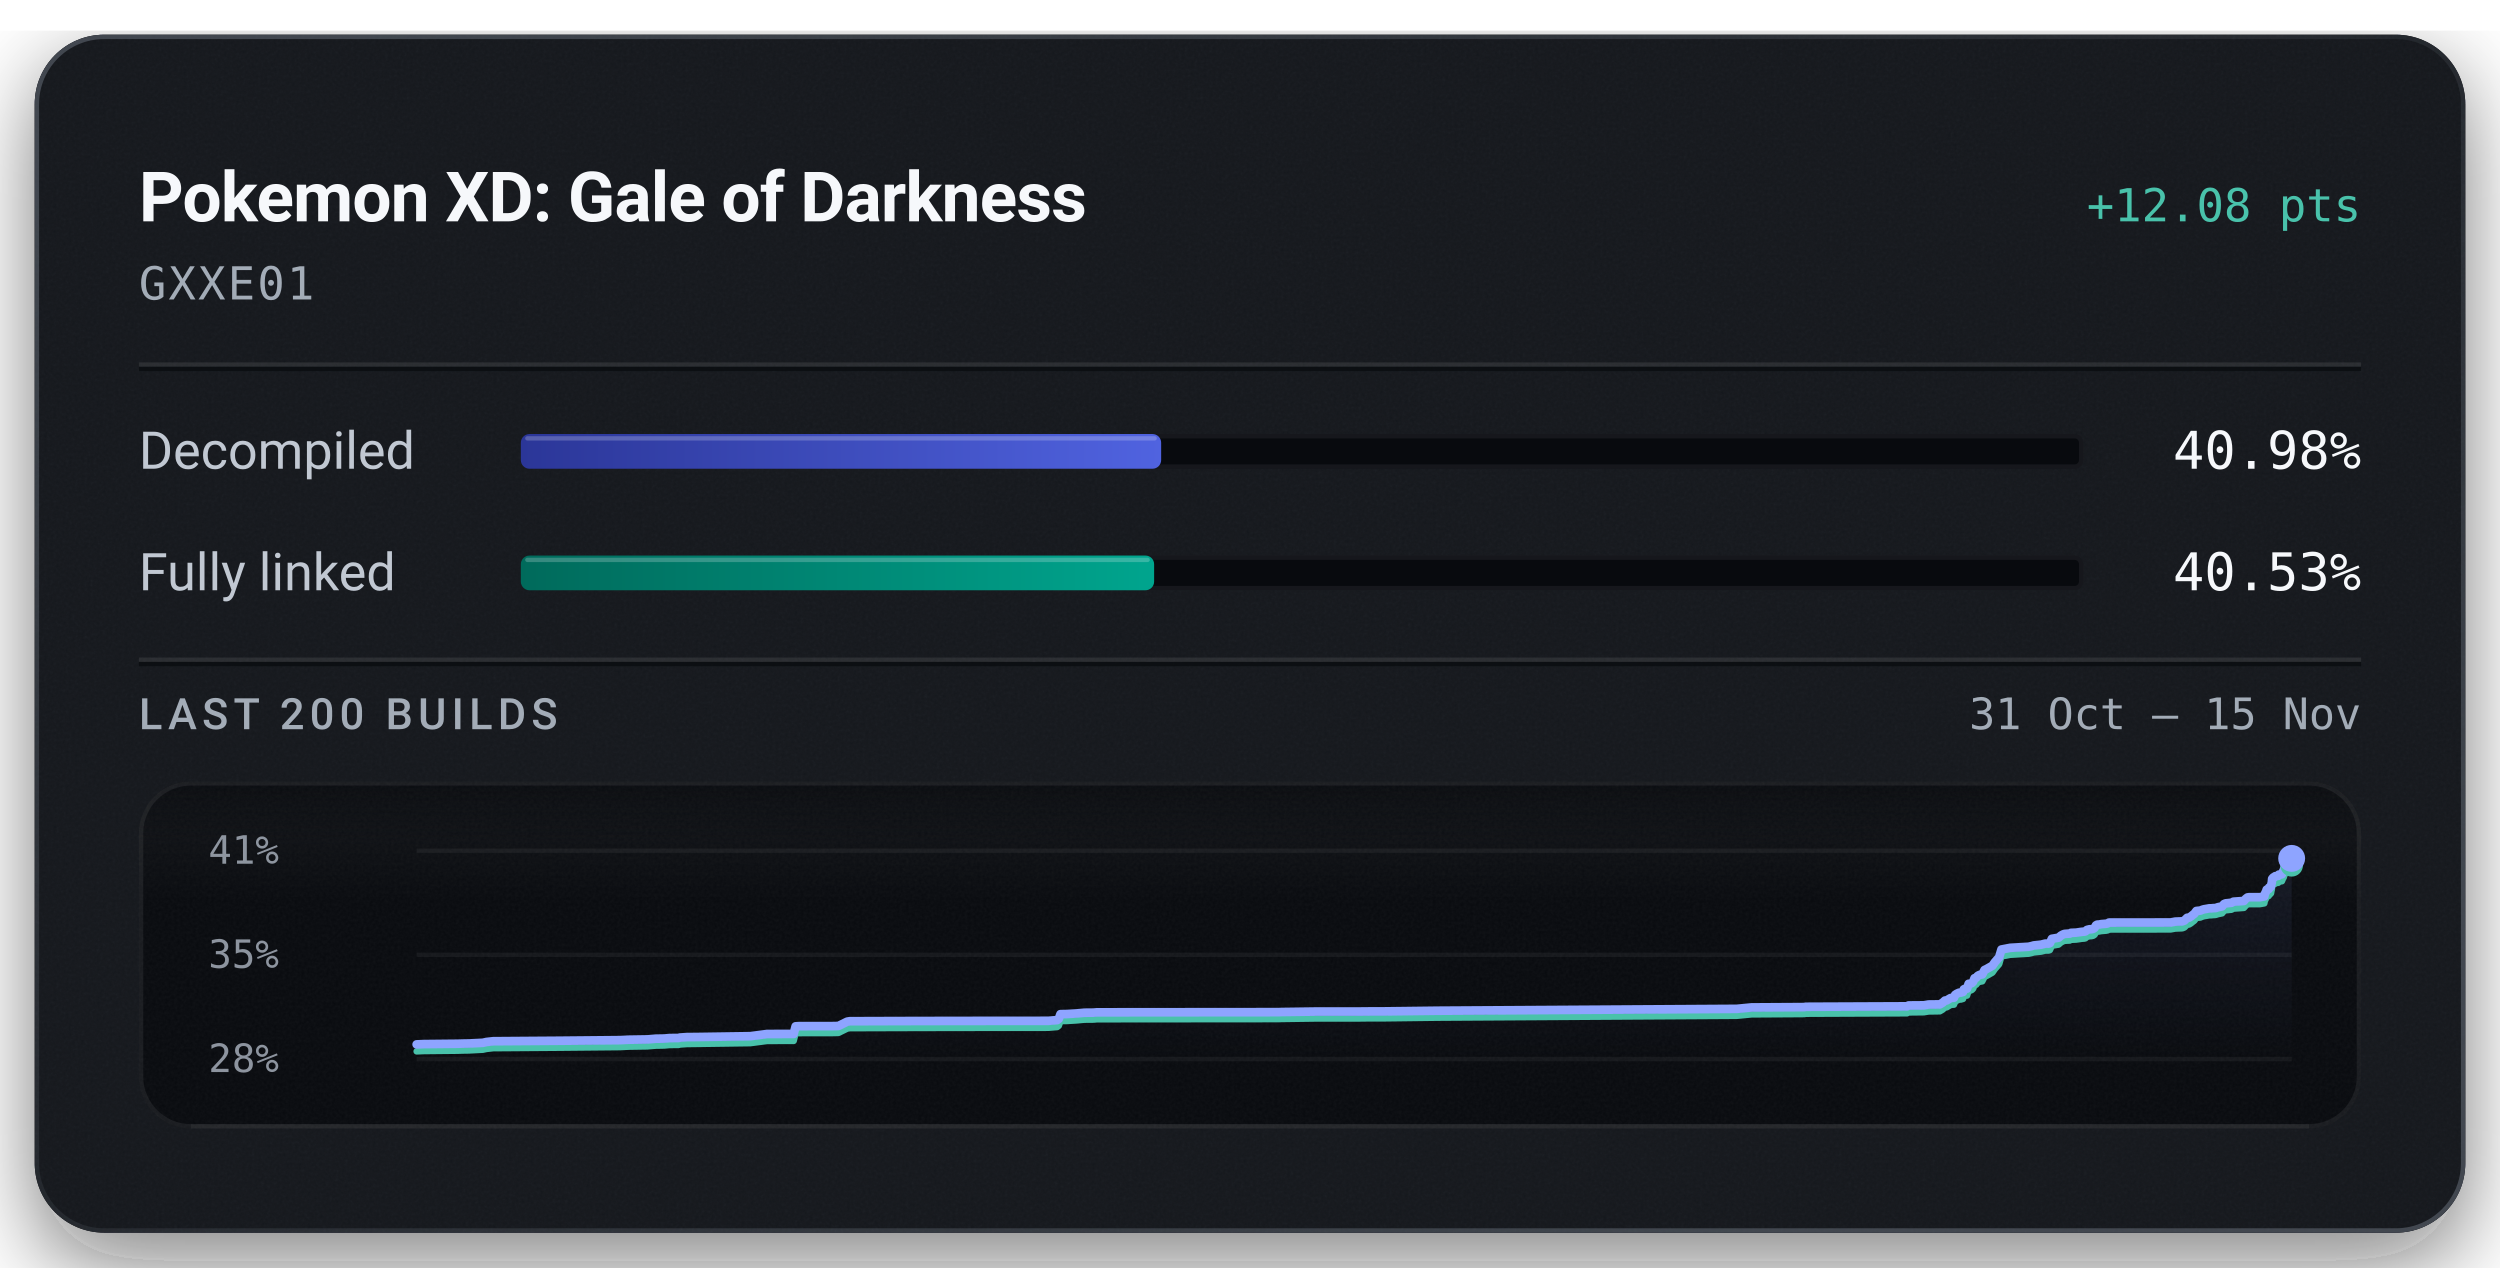
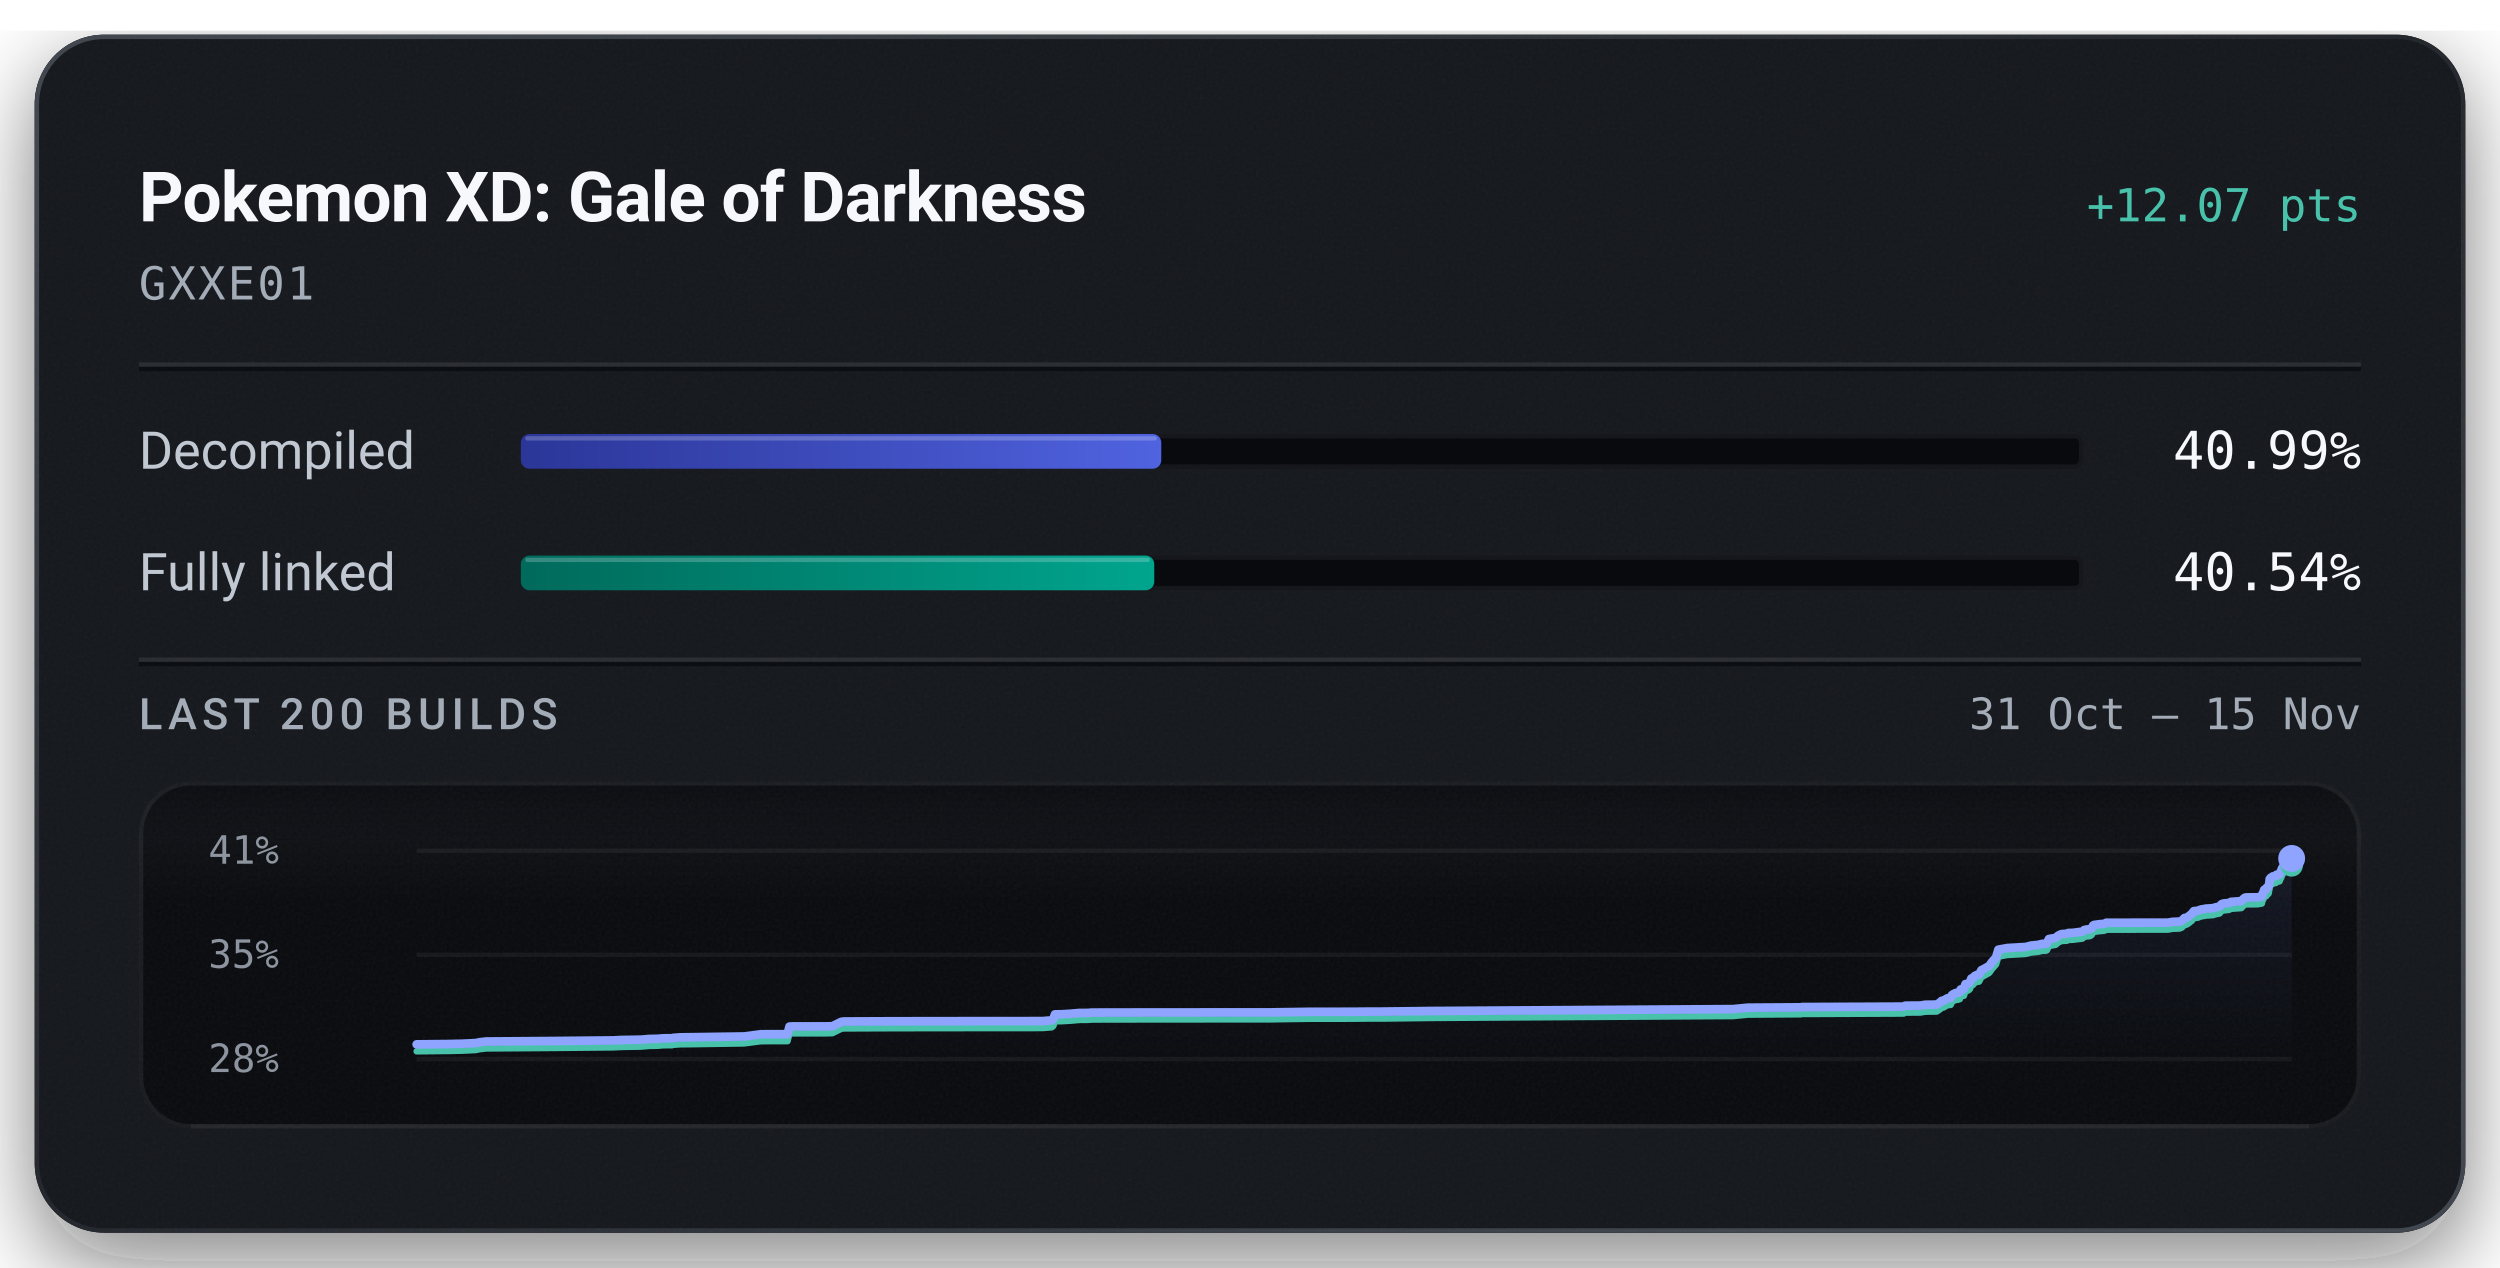
<svg xmlns="http://www.w3.org/2000/svg" width="576" height="292" viewBox="0 0 576 292" role="img" aria-labelledby="title description">
  <defs>
    <linearGradient id="badge-rim" x1="1" y1="1" x2="0" y2="0">
      <stop offset="0.15" stop-color="#6b747f" stop-opacity="0.5" />
      <stop offset="0.51" stop-color="#6b747f" stop-opacity="0.15" />
      <stop offset="0.93" stop-color="#6b747f" stop-opacity="0.5" />
    </linearGradient>
    <linearGradient id="badge-progress" x1="0" y1="0" x2="1" y2="0">
      <stop offset="0" stop-color="#2b3698" />
      <stop offset="1" stop-color="#5063e0" />
    </linearGradient>
    <linearGradient id="badge-linked" x1="0" y1="0" x2="1" y2="0">
      <stop offset="0" stop-color="#006a5b" />
      <stop offset="1" stop-color="#00a58e" />
    </linearGradient>
    <filter id="badge-grain" x="0" y="0" width="100%" height="100%">
      <feTurbulence type="fractalNoise" baseFrequency="1.4" numOctaves="2" stitchTiles="stitch" />
      <feColorMatrix type="saturate" values="0" />
    </filter>
    <filter id="badge-shadow" x="-15%" y="-15%" width="130%" height="150%">
      <feDropShadow dx="0" dy="7" stdDeviation="11" flood-color="#080a0e" flood-opacity="0.55" />
    </filter>
    <clipPath id="badge-card-clip">
      <rect x="8" y="8" width="560" height="276" rx="16" />
    </clipPath>
    <linearGradient id="badge-area" x1="0" y1="0" x2="0" y2="1">
      <stop offset="0" stop-color="#8ea4ff" stop-opacity="0.085" />
      <stop offset="1" stop-color="#8ea4ff" stop-opacity="0" />
    </linearGradient>
    <linearGradient id="badge-well-frost" x1="0" y1="0" x2="0" y2="1">
      <stop offset="0" stop-color="#f6f8fb" stop-opacity="0.045" />
      <stop offset="1" stop-color="#f6f8fb" stop-opacity="0" />
    </linearGradient>
    <linearGradient id="badge-well-shade" x1="0" y1="0" x2="0" y2="1">
      <stop offset="0" stop-color="#080a0e" stop-opacity="0.9" />
      <stop offset="1" stop-color="#080a0e" stop-opacity="0" />
    </linearGradient>
    <clipPath id="badge-well-clip">
      <rect x="32" y="180" width="512" height="80" rx="12" />
    </clipPath>
  </defs>
  <rect x="8" y="8" width="560" height="276" rx="16" fill="#14171c" filter="url(#badge-shadow)" />
  <g clip-path="url(#badge-card-clip)">
    <rect x="8" y="8" width="560" height="276" rx="16" fill="#14171c" />
    <rect x="8" y="8" width="560" height="276" filter="url(#badge-grain)" opacity="0.05" />
  </g>
  <rect x="8.5" y="8.5" width="559" height="275" rx="15.5" fill="none" stroke="url(#badge-rim)" stroke-width="1" />
  <text x="32" y="51" fill="#f6f8fb" font-family="system-ui, -apple-system, 'Segoe UI', Roboto, sans-serif" font-size="16" font-weight="600" text-anchor="start" letter-spacing="-0.2">Pokemon XD: Gale of Darkness</text>
-   <text x="544" y="51" fill="#49c2ab" font-family="ui-monospace, 'SF Mono', 'Cascadia Mono', Menlo, Consolas, monospace" font-size="10.5" font-weight="500" text-anchor="end">+12.08 pts</text>
+   <text x="544" y="51" fill="#49c2ab" font-family="ui-monospace, 'SF Mono', 'Cascadia Mono', Menlo, Consolas, monospace" font-size="10.5" font-weight="500" text-anchor="end">+12.07 pts</text>
  <text x="32" y="69" fill="#a3acb7" font-family="ui-monospace, 'SF Mono', 'Cascadia Mono', Menlo, Consolas, monospace" font-size="10.5" font-weight="400" text-anchor="start" letter-spacing="0.5">GXXE01</text>
  <line x1="32" y1="84" x2="544" y2="84" stroke="#f6f8fb" stroke-opacity="0.09" stroke-width="1" />
  <line x1="32" y1="85" x2="544" y2="85" stroke="#080a0e" stroke-opacity="0.7" stroke-width="1" />
  <text x="32" y="108" fill="#c1c8d2" font-family="system-ui, -apple-system, 'Segoe UI', Roboto, sans-serif" font-size="12" font-weight="400" text-anchor="start">Decompiled</text>
  <rect x="120" y="100" width="360" height="8" rx="2" fill="#080a0e" />
  <rect x="120.5" y="100.5" width="359" height="7" rx="1.5" fill="none" stroke="#f6f8fb" stroke-opacity="0.06" stroke-width="1" />
-   <rect x="120" y="100" width="147.53" height="8" rx="2" fill="url(#badge-progress)" />
-   <rect x="121" y="100.5" width="145.53" height="1" rx="0.5" fill="#f6f8fb" fill-opacity="0.22" />
-   <text x="544" y="108" fill="#f6f8fb" font-family="ui-monospace, 'SF Mono', 'Cascadia Mono', Menlo, Consolas, monospace" font-size="12" font-weight="500" text-anchor="end">40.98%</text>
+   <rect x="120" y="100" width="147.56" height="8" rx="2" fill="url(#badge-progress)" />
+   <rect x="121" y="100.5" width="145.56" height="1" rx="0.5" fill="#f6f8fb" fill-opacity="0.22" />
+   <text x="544" y="108" fill="#f6f8fb" font-family="ui-monospace, 'SF Mono', 'Cascadia Mono', Menlo, Consolas, monospace" font-size="12" font-weight="500" text-anchor="end">40.99%</text>
  <text x="32" y="136" fill="#c1c8d2" font-family="system-ui, -apple-system, 'Segoe UI', Roboto, sans-serif" font-size="12" font-weight="400" text-anchor="start">Fully linked</text>
  <rect x="120" y="128" width="360" height="8" rx="2" fill="#080a0e" />
  <rect x="120.5" y="128.5" width="359" height="7" rx="1.5" fill="none" stroke="#f6f8fb" stroke-opacity="0.06" stroke-width="1" />
-   <rect x="120" y="128" width="145.91" height="8" rx="2" fill="url(#badge-linked)" />
-   <rect x="121" y="128.5" width="143.91" height="1" rx="0.5" fill="#f6f8fb" fill-opacity="0.22" />
-   <text x="544" y="136" fill="#f6f8fb" font-family="ui-monospace, 'SF Mono', 'Cascadia Mono', Menlo, Consolas, monospace" font-size="12" font-weight="500" text-anchor="end">40.53%</text>
+   <rect x="120" y="128" width="145.94" height="8" rx="2" fill="url(#badge-linked)" />
+   <rect x="121" y="128.5" width="143.94" height="1" rx="0.5" fill="#f6f8fb" fill-opacity="0.22" />
+   <text x="544" y="136" fill="#f6f8fb" font-family="ui-monospace, 'SF Mono', 'Cascadia Mono', Menlo, Consolas, monospace" font-size="12" font-weight="500" text-anchor="end">40.54%</text>
  <line x1="32" y1="152" x2="544" y2="152" stroke="#f6f8fb" stroke-opacity="0.09" stroke-width="1" />
  <line x1="32" y1="153" x2="544" y2="153" stroke="#080a0e" stroke-opacity="0.7" stroke-width="1" />
  <text x="32" y="168" fill="#a3acb7" font-family="system-ui, -apple-system, 'Segoe UI', Roboto, sans-serif" font-size="10" font-weight="500" text-anchor="start" letter-spacing="1.2">LAST 200 BUILDS</text>
  <text x="544" y="168" fill="#a3acb7" font-family="ui-monospace, 'SF Mono', 'Cascadia Mono', Menlo, Consolas, monospace" font-size="10" font-weight="400" text-anchor="end">31 Oct – 15 Nov</text>
  <g clip-path="url(#badge-well-clip)">
    <rect x="32" y="180" width="512" height="80" rx="12" fill="#080a0e" />
    <rect x="32" y="180" width="512" height="28" fill="url(#badge-well-frost)" />
    <rect x="32" y="180" width="512" height="14" fill="url(#badge-well-shade)" />
    <rect x="32" y="180" width="512" height="80" filter="url(#badge-grain)" opacity="0.05" />
  </g>
  <rect x="32.5" y="180.5" width="511" height="79" rx="11.5" fill="none" stroke="#f6f8fb" stroke-opacity="0.07" stroke-width="1" />
  <line x1="44" y1="259.5" x2="532" y2="259.5" stroke="#f6f8fb" stroke-opacity="0.05" stroke-width="1" />
  <text x="48" y="199" fill="#a3acb7" font-family="ui-monospace, 'SF Mono', 'Cascadia Mono', Menlo, Consolas, monospace" font-size="9" font-weight="400" text-anchor="start" fill-opacity="0.85">41%</text>
  <text x="48" y="223" fill="#a3acb7" font-family="ui-monospace, 'SF Mono', 'Cascadia Mono', Menlo, Consolas, monospace" font-size="9" font-weight="400" text-anchor="start" fill-opacity="0.85">35%</text>
  <text x="48" y="247" fill="#a3acb7" font-family="ui-monospace, 'SF Mono', 'Cascadia Mono', Menlo, Consolas, monospace" font-size="9" font-weight="400" text-anchor="start" fill-opacity="0.85">28%</text>
  <line x1="96" y1="196.00" x2="528" y2="196.00" stroke="#f6f8fb" stroke-opacity="0.055" stroke-width="1" />
  <line x1="96" y1="220.00" x2="528" y2="220.00" stroke="#f6f8fb" stroke-opacity="0.055" stroke-width="1" />
  <line x1="96" y1="244.00" x2="528" y2="244.00" stroke="#f6f8fb" stroke-opacity="0.055" stroke-width="1" />
-   <path d="M96.00,240.63 L97.64,240.56 L104.27,240.49 L105.34,240.48 L106.38,240.45 L107.19,240.43 L108.01,240.42 L111.25,240.26 L112.10,240.07 L113.63,239.90 L128.68,239.79 L142.86,239.65 L144.84,239.55 L149.14,239.48 L151.18,239.31 L152.13,239.30 L153.05,239.28 L154.30,239.17 L156.38,239.15 L156.60,239.06 L158.36,238.94 L158.55,238.94 L160.33,238.93 L172.88,238.74 L176.75,238.23 L182.86,238.22 L183.31,236.47 L183.95,236.43 L191.63,236.42 L193.06,236.39 L193.23,236.36 L195.21,235.38 L195.80,235.29 L207.48,235.25 L220.48,235.22 L241.55,235.20 L241.86,235.17 L243.57,235.03 L243.94,234.75 L244.33,233.66 L245.94,233.63 L246.19,233.61 L248.03,233.50 L249.85,233.33 L251.98,233.31 L252.74,233.24 L262.85,233.23 L294.53,233.20 L295.20,233.17 L303.13,233.06 L312.66,233.06 L315.83,233.03 L319.27,233.02 L331.22,232.87 L400.16,232.44 L403.56,232.11 L415.22,232.04 L415.75,232.03 L415.99,231.97 L416.74,231.96 L439.37,231.86 L439.73,231.66 L443.27,231.63 L444.33,231.44 L446.94,231.41 L447.60,231.01 L448.12,230.53 L448.51,230.50 L449.40,229.96 L449.79,229.89 L450.19,229.87 L450.47,229.21 L450.83,228.97 L451.38,228.71 L451.82,228.69 L452.08,228.60 L452.28,228.55 L452.47,227.93 L452.69,227.83 L453.21,227.78 L453.57,226.67 L453.97,226.64 L454.31,226.50 L454.61,226.20 L454.93,225.38 L455.31,225.28 L455.59,224.92 L455.80,224.76 L456.13,224.60 L456.71,224.50 L457.24,223.48 L457.65,223.29 L459.06,222.49 L459.62,221.68 L460.60,220.56 L461.13,218.77 L463.15,218.38 L467.40,218.13 L468.07,217.98 L468.59,217.83 L470.27,217.65 L471.02,217.46 L471.27,217.40 L472.03,217.40 L472.30,217.29 L472.75,216.30 L474.28,216.04 L474.55,215.82 L474.86,215.55 L475.32,215.30 L475.67,215.17 L476.21,215.13 L476.87,215.10 L477.14,214.93 L477.39,214.92 L478.34,214.88 L479.64,214.69 L480.21,214.65 L480.49,214.58 L480.84,214.25 L481.42,214.11 L481.84,214.09 L482.27,214.00 L482.59,213.78 L482.92,213.19 L483.22,213.03 L483.57,213.02 L484.14,212.92 L485.30,212.82 L485.62,212.75 L485.91,212.56 L500.10,212.54 L501.20,212.34 L502.78,212.28 L503.28,212.10 L503.92,211.46 L504.36,211.41 L504.84,211.11 L505.25,210.77 L505.56,210.55 L506.05,209.89 L506.53,209.84 L506.96,209.80 L507.38,209.62 L507.83,209.49 L508.26,209.42 L508.99,209.29 L509.45,209.28 L509.96,209.23 L510.47,209.21 L511.03,209.02 L511.47,208.93 L511.97,208.83 L512.41,208.30 L512.80,208.13 L513.24,208.09 L513.67,208.04 L514.14,208.00 L514.58,207.75 L516.99,207.58 L517.42,207.09 L517.81,206.78 L518.14,206.72 L520.68,206.71 L521.70,206.53 L521.79,206.04 L521.89,205.83 L521.99,205.60 L522.07,205.51 L522.24,204.97 L522.71,204.84 L522.78,204.50 L523.00,204.48 L523.24,204.22 L523.34,203.65 L523.42,203.35 L523.50,202.48 L523.65,202.31 L523.74,202.18 L523.83,202.12 L524.10,202.08 L524.21,201.88 L524.43,201.88 L524.53,201.85 L524.92,201.79 L524.96,201.60 L525.04,201.51 L525.58,201.47 L525.75,201.43 L526.08,200.65 L526.16,200.60 L526.30,200.08 L526.50,199.78 L526.58,199.65 L526.75,199.49 L526.95,199.11 L527.10,198.63 L527.25,198.14 L527.53,197.91 L528.00,197.77 L528.00,244.00 L96.00,244.00 Z" fill="url(#badge-area)" />
-   <path d="M96.00,242.23 L97.64,242.16 L104.27,242.09 L105.34,242.08 L106.38,242.05 L107.19,242.03 L108.01,242.02 L111.25,241.85 L112.10,241.67 L113.63,241.50 L128.68,241.39 L142.86,241.25 L144.84,241.15 L149.14,241.08 L151.18,240.91 L152.13,240.90 L153.05,240.88 L154.30,240.77 L156.38,240.75 L156.60,240.66 L158.36,240.54 L158.55,240.54 L160.33,240.52 L172.88,240.34 L176.75,239.83 L182.86,239.82 L183.31,238.07 L183.95,238.03 L191.63,238.02 L193.06,237.99 L193.23,237.96 L195.21,236.98 L195.80,236.89 L207.48,236.85 L220.48,236.82 L241.55,236.80 L241.86,236.77 L243.57,236.63 L243.94,236.35 L244.33,235.26 L245.94,235.23 L246.19,235.21 L248.03,235.10 L249.85,234.93 L251.98,234.91 L252.74,234.84 L262.85,234.83 L294.53,234.80 L295.20,234.77 L303.13,234.66 L312.66,234.66 L315.83,234.62 L319.27,234.62 L331.22,234.47 L400.16,234.04 L403.56,233.71 L415.22,233.64 L415.75,233.63 L415.99,233.57 L416.74,233.56 L439.37,233.46 L439.73,233.26 L443.27,233.22 L444.33,233.04 L446.94,233.00 L447.60,232.61 L448.12,232.13 L448.51,232.10 L449.40,231.56 L449.79,231.49 L450.19,231.47 L450.47,230.81 L450.83,230.57 L451.38,230.31 L451.82,230.29 L452.08,230.20 L452.28,230.15 L452.47,229.53 L452.69,229.43 L453.21,229.38 L453.57,228.27 L453.97,228.24 L454.31,228.10 L454.61,227.80 L454.93,226.98 L455.31,226.88 L455.59,226.52 L455.80,226.36 L456.13,226.20 L456.71,226.10 L457.24,225.08 L457.65,224.89 L459.06,224.09 L459.62,223.28 L460.60,222.16 L461.13,220.36 L463.15,219.98 L467.40,219.73 L468.07,219.58 L468.59,219.43 L470.27,219.25 L471.02,219.06 L471.27,219.00 L472.03,219.00 L472.30,218.89 L472.75,217.90 L474.28,217.64 L474.55,217.42 L474.86,217.15 L475.32,216.90 L475.67,216.77 L476.21,216.73 L476.87,216.70 L477.14,216.53 L477.39,216.52 L478.34,216.48 L479.64,216.29 L480.21,216.25 L480.49,216.18 L480.84,215.85 L481.42,215.71 L481.84,215.69 L482.27,215.60 L482.59,215.38 L482.92,214.79 L483.22,214.63 L483.57,214.62 L484.14,214.52 L485.30,214.42 L485.62,214.35 L485.91,214.16 L500.10,214.14 L501.20,213.94 L502.78,213.88 L503.28,213.70 L503.92,213.06 L504.36,213.01 L504.84,212.71 L505.25,212.37 L505.56,212.15 L506.05,211.49 L506.53,211.44 L506.96,211.40 L507.38,211.22 L507.83,211.09 L508.26,211.02 L508.99,210.89 L509.45,210.88 L509.96,210.83 L510.47,210.80 L511.03,210.62 L511.47,210.53 L511.97,210.43 L512.41,209.90 L512.80,209.73 L513.24,209.69 L513.67,209.64 L514.14,209.60 L514.58,209.35 L516.99,209.18 L517.42,208.69 L517.81,208.38 L518.14,208.32 L520.68,208.31 L521.70,208.13 L521.79,207.64 L521.89,207.43 L521.99,207.20 L522.07,207.11 L522.24,206.57 L522.71,206.44 L522.78,206.10 L523.00,206.08 L523.24,205.82 L523.34,205.25 L523.42,204.95 L523.50,204.08 L523.65,203.91 L523.74,203.78 L523.83,203.72 L524.10,203.68 L524.21,203.48 L524.43,203.48 L524.53,203.45 L524.92,203.39 L524.96,203.20 L525.04,203.11 L525.58,203.06 L525.75,203.03 L526.08,202.25 L526.16,202.20 L526.30,201.68 L526.50,201.38 L526.58,201.25 L526.75,201.09 L526.95,200.71 L527.10,200.23 L527.25,199.74 L527.53,199.51 L528.00,199.37" fill="none" stroke="#49c2ab" stroke-width="1.5" stroke-linejoin="round" stroke-linecap="round" />
-   <path d="M96.00,240.63 L97.64,240.56 L104.27,240.49 L105.34,240.48 L106.38,240.45 L107.19,240.43 L108.01,240.42 L111.25,240.26 L112.10,240.07 L113.63,239.90 L128.68,239.79 L142.86,239.65 L144.84,239.55 L149.14,239.48 L151.18,239.31 L152.13,239.30 L153.05,239.28 L154.30,239.17 L156.38,239.15 L156.60,239.06 L158.36,238.94 L158.55,238.94 L160.33,238.93 L172.88,238.74 L176.75,238.23 L182.86,238.22 L183.31,236.47 L183.95,236.43 L191.63,236.42 L193.06,236.39 L193.23,236.36 L195.21,235.38 L195.80,235.29 L207.48,235.25 L220.48,235.22 L241.55,235.20 L241.86,235.17 L243.57,235.03 L243.94,234.75 L244.33,233.66 L245.94,233.63 L246.19,233.61 L248.03,233.50 L249.85,233.33 L251.98,233.31 L252.74,233.24 L262.85,233.23 L294.53,233.20 L295.20,233.17 L303.13,233.06 L312.66,233.06 L315.83,233.03 L319.27,233.02 L331.22,232.87 L400.16,232.44 L403.56,232.11 L415.22,232.04 L415.75,232.03 L415.99,231.97 L416.74,231.96 L439.37,231.86 L439.73,231.66 L443.27,231.63 L444.33,231.44 L446.94,231.41 L447.60,231.01 L448.12,230.53 L448.51,230.50 L449.40,229.96 L449.79,229.89 L450.19,229.87 L450.47,229.21 L450.83,228.97 L451.38,228.71 L451.82,228.69 L452.08,228.60 L452.28,228.55 L452.47,227.93 L452.69,227.83 L453.21,227.78 L453.57,226.67 L453.97,226.64 L454.31,226.50 L454.61,226.20 L454.93,225.38 L455.31,225.28 L455.59,224.92 L455.80,224.76 L456.13,224.60 L456.71,224.50 L457.24,223.48 L457.65,223.29 L459.06,222.49 L459.62,221.68 L460.60,220.56 L461.13,218.77 L463.15,218.38 L467.40,218.13 L468.07,217.98 L468.59,217.83 L470.27,217.65 L471.02,217.46 L471.27,217.40 L472.03,217.40 L472.30,217.29 L472.75,216.30 L474.28,216.04 L474.55,215.82 L474.86,215.55 L475.32,215.30 L475.67,215.17 L476.21,215.13 L476.87,215.10 L477.14,214.93 L477.39,214.92 L478.34,214.88 L479.64,214.69 L480.21,214.65 L480.49,214.58 L480.84,214.25 L481.42,214.11 L481.84,214.09 L482.27,214.00 L482.59,213.78 L482.92,213.19 L483.22,213.03 L483.57,213.02 L484.14,212.92 L485.30,212.82 L485.62,212.75 L485.91,212.56 L500.10,212.54 L501.20,212.34 L502.78,212.28 L503.28,212.10 L503.92,211.46 L504.36,211.41 L504.84,211.11 L505.25,210.77 L505.56,210.55 L506.05,209.89 L506.53,209.84 L506.96,209.80 L507.38,209.62 L507.83,209.49 L508.26,209.42 L508.99,209.29 L509.45,209.28 L509.96,209.23 L510.47,209.21 L511.03,209.02 L511.47,208.93 L511.97,208.83 L512.41,208.30 L512.80,208.13 L513.24,208.09 L513.67,208.04 L514.14,208.00 L514.58,207.75 L516.99,207.58 L517.42,207.09 L517.81,206.78 L518.14,206.72 L520.68,206.71 L521.70,206.53 L521.79,206.04 L521.89,205.83 L521.99,205.60 L522.07,205.51 L522.24,204.97 L522.71,204.84 L522.78,204.50 L523.00,204.48 L523.24,204.22 L523.34,203.65 L523.42,203.35 L523.50,202.48 L523.65,202.31 L523.74,202.18 L523.83,202.12 L524.10,202.08 L524.21,201.88 L524.43,201.88 L524.53,201.85 L524.92,201.79 L524.96,201.60 L525.04,201.51 L525.58,201.47 L525.75,201.43 L526.08,200.65 L526.16,200.60 L526.30,200.08 L526.50,199.78 L526.58,199.65 L526.75,199.49 L526.95,199.11 L527.10,198.63 L527.25,198.14 L527.53,197.91 L528.00,197.77" fill="none" stroke="#8ea4ff" stroke-width="2" stroke-linejoin="round" stroke-linecap="round" />
-   <circle cx="528.00" cy="199.37" r="2.6" fill="#49c2ab" />
-   <circle cx="528.00" cy="197.77" r="3.1" fill="#8ea4ff" />
+   <path d="M96.00,240.62 L102.64,240.55 L103.72,240.54 L104.76,240.51 L105.58,240.49 L106.39,240.48 L109.64,240.32 L110.50,240.13 L112.02,239.96 L127.11,239.85 L141.34,239.71 L143.32,239.61 L147.63,239.54 L149.67,239.37 L150.62,239.36 L151.55,239.34 L152.80,239.23 L154.89,239.21 L155.11,239.12 L156.87,239.00 L157.06,239.00 L158.85,238.98 L171.43,238.80 L175.31,238.29 L181.44,238.28 L181.89,236.53 L182.52,236.49 L190.23,236.48 L191.66,236.45 L191.83,236.42 L193.82,235.43 L194.40,235.35 L206.12,235.30 L219.15,235.28 L240.27,235.26 L240.58,235.22 L242.30,235.09 L242.67,234.81 L243.06,233.71 L244.67,233.68 L244.93,233.67 L246.77,233.55 L248.60,233.39 L250.73,233.37 L251.50,233.30 L261.63,233.28 L293.39,233.25 L294.06,233.23 L302.01,233.12 L311.57,233.11 L314.75,233.08 L318.19,233.07 L330.17,232.93 L399.29,232.50 L402.70,232.17 L414.38,232.09 L414.92,232.09 L415.16,232.02 L415.92,232.02 L438.60,231.92 L438.96,231.71 L442.51,231.68 L443.57,231.49 L446.19,231.46 L446.85,231.06 L447.37,230.59 L447.76,230.55 L448.65,230.02 L449.04,229.95 L449.44,229.92 L449.73,229.27 L450.09,229.02 L450.64,228.76 L451.08,228.75 L451.34,228.65 L451.54,228.60 L451.74,227.98 L451.96,227.89 L452.48,227.83 L452.84,226.73 L453.24,226.70 L453.58,226.55 L453.88,226.25 L454.20,225.44 L454.58,225.33 L454.86,224.98 L455.07,224.81 L455.40,224.65 L455.98,224.55 L456.52,223.53 L456.92,223.34 L458.34,222.54 L458.90,221.72 L459.89,220.61 L460.42,218.81 L462.44,218.43 L466.70,218.18 L467.38,218.02 L467.89,217.87 L469.58,217.70 L470.33,217.51 L470.58,217.45 L471.34,217.45 L471.61,217.33 L472.07,216.35 L473.60,216.09 L473.87,215.87 L474.18,215.59 L474.64,215.35 L475.00,215.21 L475.54,215.17 L476.20,215.15 L476.47,214.97 L476.72,214.96 L477.67,214.92 L478.98,214.74 L479.55,214.70 L479.83,214.62 L480.17,214.29 L480.75,214.15 L481.18,214.13 L481.61,214.04 L481.93,213.83 L482.26,213.23 L482.56,213.08 L482.91,213.06 L483.48,212.96 L484.64,212.86 L484.97,212.79 L485.26,212.60 L499.48,212.58 L500.58,212.39 L502.17,212.33 L502.67,212.14 L503.31,211.50 L503.75,211.45 L504.23,211.15 L504.65,210.81 L504.96,210.59 L505.45,209.93 L505.93,209.88 L506.36,209.84 L506.78,209.66 L507.23,209.53 L507.67,209.46 L508.39,209.33 L508.85,209.32 L509.37,209.27 L509.88,209.25 L510.44,209.06 L510.88,208.97 L511.38,208.87 L511.82,208.34 L512.22,208.17 L512.66,208.13 L513.09,208.08 L513.56,208.04 L514.00,207.79 L516.41,207.62 L516.85,207.13 L517.24,206.82 L517.57,206.76 L520.12,206.74 L521.13,206.57 L521.23,206.08 L521.33,205.87 L521.43,205.64 L521.51,205.55 L521.68,205.00 L522.15,204.88 L522.22,204.54 L522.44,204.52 L522.69,204.26 L522.79,203.69 L522.86,203.38 L522.94,202.52 L523.09,202.34 L523.19,202.21 L523.28,202.16 L523.55,202.11 L523.65,201.92 L523.88,201.91 L523.98,201.89 L524.37,201.83 L524.41,201.64 L524.49,201.55 L525.03,201.50 L525.20,201.46 L525.53,200.68 L525.61,200.63 L525.75,200.11 L525.96,199.82 L526.03,199.69 L526.20,199.52 L526.40,199.15 L526.55,198.67 L526.71,198.17 L526.98,197.95 L527.46,197.81 L528.00,197.78 L528.00,244.00 L96.00,244.00 Z" fill="url(#badge-area)" />
+   <path d="M96.00,242.22 L102.64,242.15 L103.72,242.14 L104.76,242.11 L105.58,242.09 L106.39,242.08 L109.64,241.92 L110.50,241.73 L112.02,241.56 L127.11,241.45 L141.34,241.31 L143.32,241.21 L147.63,241.14 L149.67,240.97 L150.62,240.96 L151.55,240.94 L152.80,240.83 L154.89,240.81 L155.11,240.72 L156.87,240.60 L157.06,240.60 L158.85,240.59 L171.43,240.40 L175.31,239.89 L181.44,239.88 L181.89,238.13 L182.52,238.09 L190.23,238.08 L191.66,238.05 L191.83,238.02 L193.82,237.03 L194.40,236.95 L206.12,236.90 L219.15,236.88 L240.27,236.86 L240.58,236.83 L242.30,236.69 L242.67,236.41 L243.06,235.31 L244.67,235.28 L244.93,235.27 L246.77,235.16 L248.60,234.99 L250.73,234.97 L251.50,234.90 L261.63,234.88 L293.39,234.85 L294.06,234.83 L302.01,234.72 L311.57,234.71 L314.75,234.68 L318.19,234.68 L330.17,234.53 L399.29,234.10 L402.70,233.77 L414.38,233.69 L414.92,233.69 L415.16,233.62 L415.92,233.62 L438.60,233.52 L438.96,233.31 L442.51,233.28 L443.57,233.09 L446.19,233.06 L446.85,232.66 L447.37,232.19 L447.76,232.15 L448.65,231.62 L449.04,231.55 L449.44,231.52 L449.73,230.87 L450.09,230.63 L450.64,230.37 L451.08,230.35 L451.34,230.25 L451.54,230.20 L451.74,229.58 L451.96,229.49 L452.48,229.43 L452.84,228.33 L453.24,228.30 L453.58,228.15 L453.88,227.85 L454.20,227.04 L454.58,226.93 L454.86,226.58 L455.07,226.41 L455.40,226.25 L455.98,226.16 L456.52,225.13 L456.92,224.94 L458.34,224.14 L458.90,223.33 L459.89,222.21 L460.42,220.41 L462.44,220.03 L466.70,219.78 L467.38,219.62 L467.89,219.47 L469.58,219.30 L470.33,219.11 L470.58,219.05 L471.34,219.05 L471.61,218.93 L472.07,217.95 L473.60,217.69 L473.87,217.47 L474.18,217.19 L474.64,216.95 L475.00,216.82 L475.54,216.77 L476.20,216.75 L476.47,216.57 L476.72,216.56 L477.67,216.52 L478.98,216.34 L479.55,216.30 L479.83,216.23 L480.17,215.89 L480.75,215.75 L481.18,215.73 L481.61,215.64 L481.93,215.43 L482.26,214.83 L482.56,214.68 L482.91,214.66 L483.48,214.56 L484.64,214.46 L484.97,214.39 L485.26,214.20 L499.48,214.18 L500.58,213.99 L502.17,213.93 L502.67,213.74 L503.31,213.10 L503.75,213.05 L504.23,212.75 L504.65,212.41 L504.96,212.19 L505.45,211.53 L505.93,211.48 L506.36,211.44 L506.78,211.26 L507.23,211.13 L507.67,211.06 L508.39,210.93 L508.85,210.92 L509.37,210.87 L509.88,210.85 L510.44,210.66 L510.88,210.57 L511.38,210.47 L511.82,209.94 L512.22,209.77 L512.66,209.73 L513.09,209.68 L513.56,209.64 L514.00,209.39 L516.41,209.22 L516.85,208.73 L517.24,208.42 L517.57,208.36 L520.12,208.35 L521.13,208.17 L521.23,207.68 L521.33,207.47 L521.43,207.24 L521.51,207.15 L521.68,206.60 L522.15,206.48 L522.22,206.14 L522.44,206.12 L522.69,205.86 L522.79,205.29 L522.86,204.98 L522.94,204.12 L523.09,203.95 L523.19,203.81 L523.28,203.76 L523.55,203.72 L523.65,203.52 L523.88,203.51 L523.98,203.49 L524.37,203.43 L524.41,203.24 L524.49,203.15 L525.03,203.10 L525.20,203.06 L525.53,202.28 L525.61,202.23 L525.75,201.71 L525.96,201.42 L526.03,201.29 L526.20,201.12 L526.40,200.75 L526.55,200.27 L526.71,199.78 L526.98,199.55 L527.46,199.41 L528.00,199.38" fill="none" stroke="#49c2ab" stroke-width="1.5" stroke-linejoin="round" stroke-linecap="round" />
+   <path d="M96.00,240.62 L102.64,240.55 L103.72,240.54 L104.76,240.51 L105.58,240.49 L106.39,240.48 L109.64,240.32 L110.50,240.13 L112.02,239.96 L127.11,239.85 L141.34,239.71 L143.32,239.61 L147.63,239.54 L149.67,239.37 L150.62,239.36 L151.55,239.34 L152.80,239.23 L154.89,239.21 L155.11,239.12 L156.87,239.00 L157.06,239.00 L158.85,238.98 L171.43,238.80 L175.31,238.29 L181.44,238.28 L181.89,236.53 L182.52,236.49 L190.23,236.48 L191.66,236.45 L191.83,236.42 L193.82,235.43 L194.40,235.35 L206.12,235.30 L219.15,235.28 L240.27,235.26 L240.58,235.22 L242.30,235.09 L242.67,234.81 L243.06,233.71 L244.67,233.68 L244.93,233.67 L246.77,233.55 L248.60,233.39 L250.73,233.37 L251.50,233.30 L261.63,233.28 L293.39,233.25 L294.06,233.23 L302.01,233.12 L311.57,233.11 L314.75,233.08 L318.19,233.07 L330.17,232.93 L399.29,232.50 L402.70,232.17 L414.38,232.09 L414.92,232.09 L415.16,232.02 L415.92,232.02 L438.60,231.92 L438.96,231.71 L442.51,231.68 L443.57,231.49 L446.19,231.46 L446.85,231.06 L447.37,230.59 L447.76,230.55 L448.65,230.02 L449.04,229.95 L449.44,229.92 L449.73,229.27 L450.09,229.02 L450.64,228.76 L451.08,228.75 L451.34,228.65 L451.54,228.60 L451.74,227.98 L451.96,227.89 L452.48,227.83 L452.84,226.73 L453.24,226.70 L453.58,226.55 L453.88,226.25 L454.20,225.44 L454.58,225.33 L454.86,224.98 L455.07,224.81 L455.40,224.65 L455.98,224.55 L456.52,223.53 L456.92,223.34 L458.34,222.54 L458.90,221.72 L459.89,220.61 L460.42,218.81 L462.44,218.43 L466.70,218.18 L467.38,218.02 L467.89,217.87 L469.58,217.70 L470.33,217.51 L470.58,217.45 L471.34,217.45 L471.61,217.33 L472.07,216.35 L473.60,216.09 L473.87,215.87 L474.18,215.59 L474.64,215.35 L475.00,215.21 L475.54,215.17 L476.20,215.15 L476.47,214.97 L476.72,214.96 L477.67,214.92 L478.98,214.74 L479.55,214.70 L479.83,214.62 L480.17,214.29 L480.75,214.15 L481.18,214.13 L481.61,214.04 L481.93,213.83 L482.26,213.23 L482.56,213.08 L482.91,213.06 L483.48,212.96 L484.64,212.86 L484.97,212.79 L485.26,212.60 L499.48,212.58 L500.58,212.39 L502.17,212.33 L502.67,212.14 L503.31,211.50 L503.75,211.45 L504.23,211.15 L504.65,210.81 L504.96,210.59 L505.45,209.93 L505.93,209.88 L506.36,209.84 L506.78,209.66 L507.23,209.53 L507.67,209.46 L508.39,209.33 L508.85,209.32 L509.37,209.27 L509.88,209.25 L510.44,209.06 L510.88,208.97 L511.38,208.87 L511.82,208.34 L512.22,208.17 L512.66,208.13 L513.09,208.08 L513.56,208.04 L514.00,207.79 L516.41,207.62 L516.85,207.13 L517.24,206.82 L517.57,206.76 L520.12,206.74 L521.13,206.57 L521.23,206.08 L521.33,205.87 L521.43,205.64 L521.51,205.55 L521.68,205.00 L522.15,204.88 L522.22,204.54 L522.44,204.52 L522.69,204.26 L522.79,203.69 L522.86,203.38 L522.94,202.52 L523.09,202.34 L523.19,202.21 L523.28,202.16 L523.55,202.11 L523.65,201.92 L523.88,201.91 L523.98,201.89 L524.37,201.83 L524.41,201.64 L524.49,201.55 L525.03,201.50 L525.20,201.46 L525.53,200.68 L525.61,200.63 L525.75,200.11 L525.96,199.82 L526.03,199.69 L526.20,199.52 L526.40,199.15 L526.55,198.67 L526.71,198.17 L526.98,197.95 L527.46,197.81 L528.00,197.78" fill="none" stroke="#8ea4ff" stroke-width="2" stroke-linejoin="round" stroke-linecap="round" />
+   <circle cx="528.00" cy="199.38" r="2.6" fill="#49c2ab" />
+   <circle cx="528.00" cy="197.78" r="3.1" fill="#8ea4ff" />
</svg>
